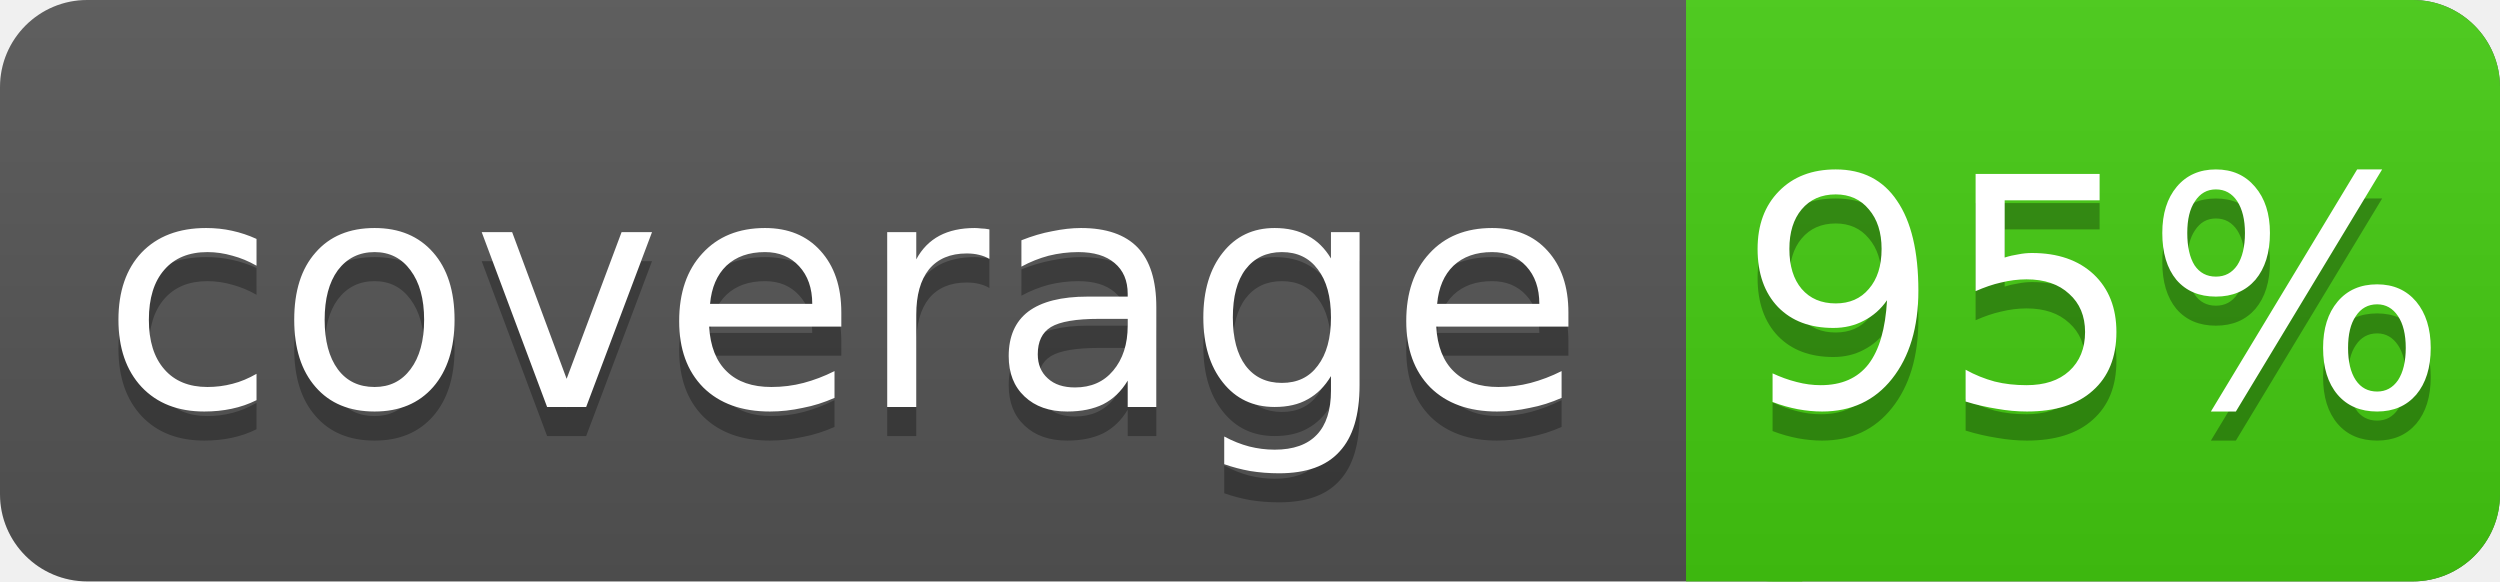
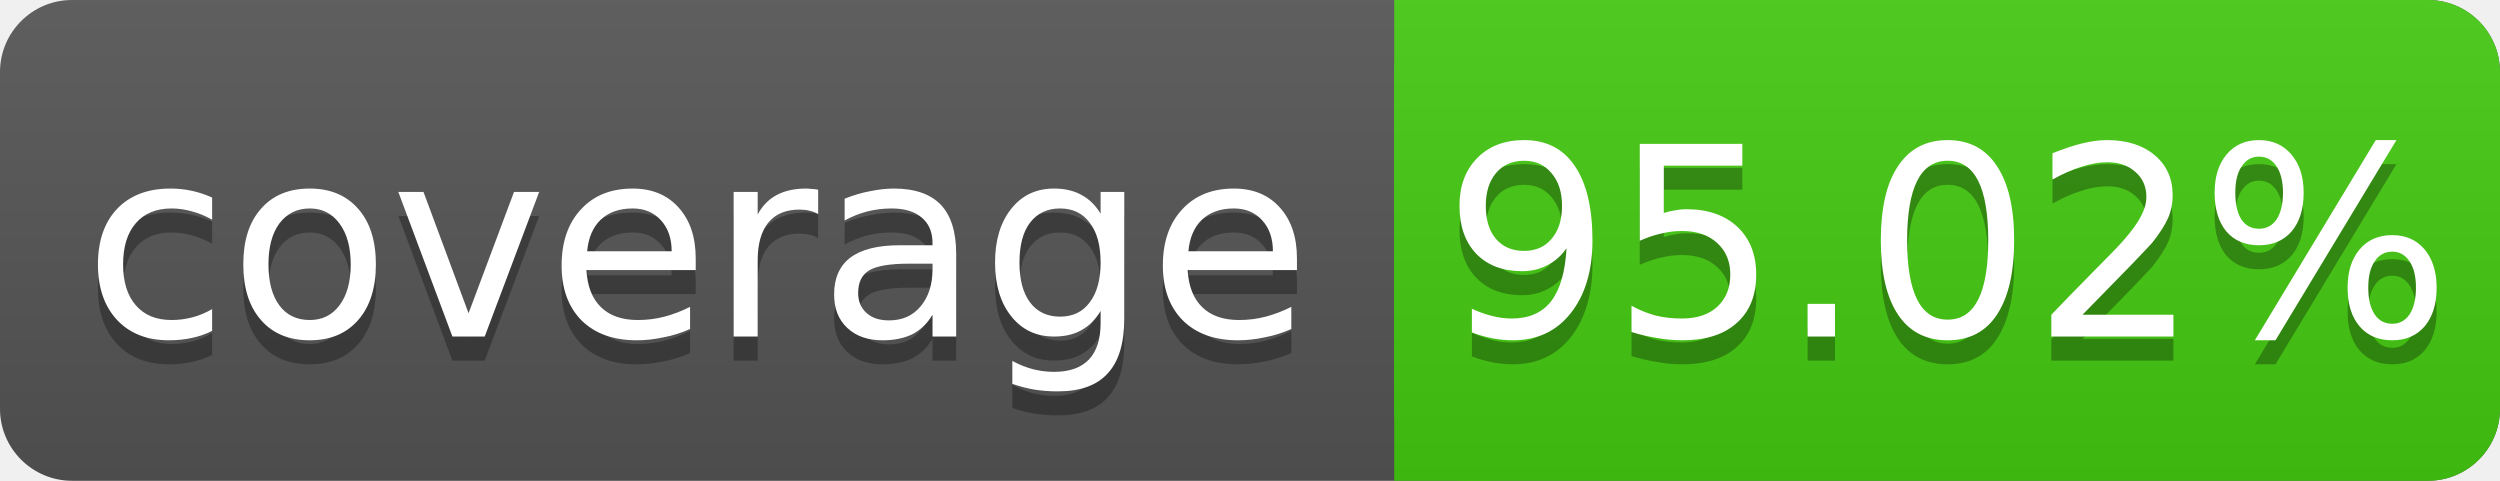
- <svg xmlns="http://www.w3.org/2000/svg" width="86" height="20">
+ <svg xmlns="http://www.w3.org/2000/svg" width="104" height="20">
  <linearGradient id="s" x2="0" y2="100%">
    <stop offset="0" stop-color="#bbb" stop-opacity=".1" />
    <stop offset="1" stop-opacity=".1" />
  </linearGradient>
-   <rect rx="3" width="86" height="20" fill="#555" />
-   <rect rx="3" x="58" width="28" height="20" fill="#4c1" />
+   <rect rx="3" width="104" height="20" fill="#555" />
+   <rect rx="3" x="58" width="46" height="20" fill="#4c1" />
  <rect x="58" width="4" height="20" fill="#4c1" />
-   <rect rx="3" width="86" height="20" fill="url(#s)" />
+   <rect rx="3" width="104" height="20" fill="url(#s)" />
  <g fill="#fff" text-anchor="middle" font-family="DejaVu Sans,Verdana,Geneva,sans-serif" font-size="11">
    <text x="29" y="15" fill="#010101" fill-opacity=".3">coverage</text>
    <text x="29" y="14">coverage</text>
-     <text x="72" y="15" fill="#010101" fill-opacity=".3">95%</text>
-     <text x="72" y="14">95%</text>
+     <text x="81" y="15" fill="#010101" fill-opacity=".3">95.02%</text>
+     <text x="81" y="14">95.02%</text>
  </g>
</svg>
